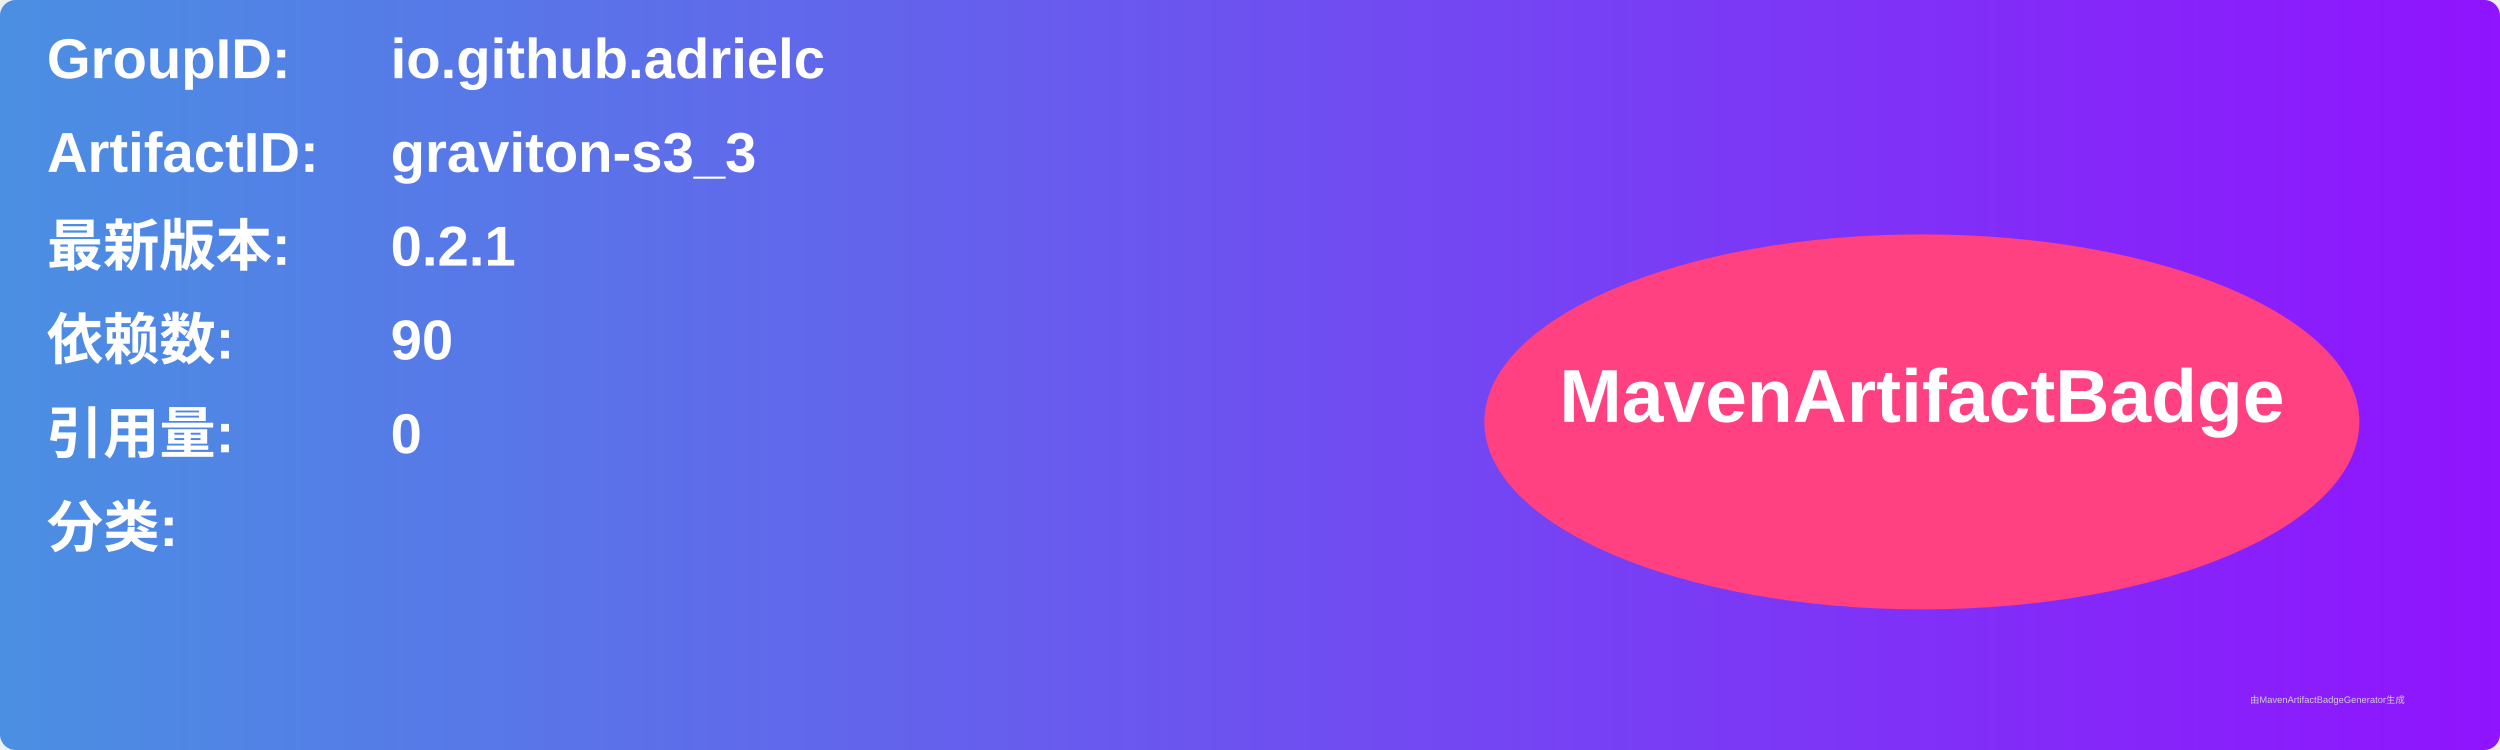
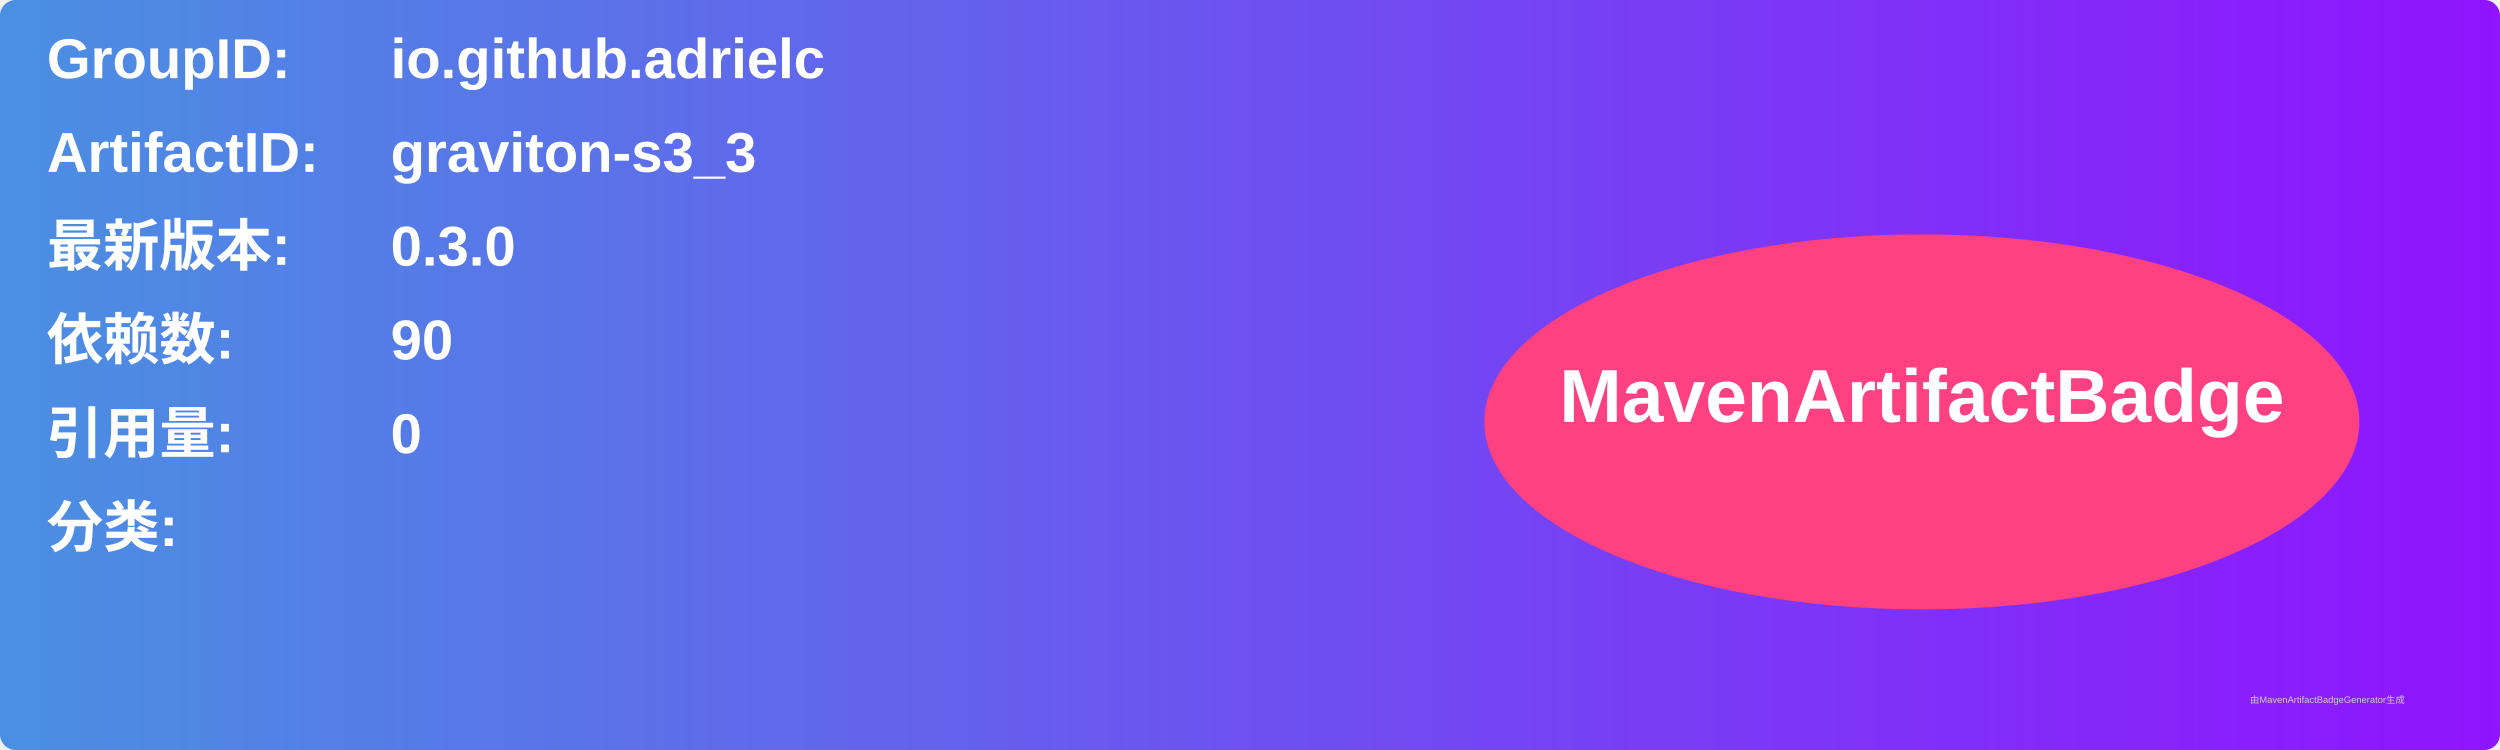
<svg xmlns="http://www.w3.org/2000/svg" width="800" height="240" viewBox="0 0 800 240">
  <linearGradient id="grad" x1="0%" y1="0%" x2="100%" y2="0%">
    <stop offset="0%" stop-color="#4a90e2" />
    <stop offset="100%" stop-color="#9013fe" />
  </linearGradient>
  <rect width="100%" height="100%" rx="5" ry="5" fill="url(#grad)" />
  <g transform="translate(15, 15)">
    <text x="0" y="10" font-family="Arial" font-size="18" fill="white" font-weight="bold" width="260">GroupID:</text>
    <text x="110" y="10" font-family="Arial" font-size="18" fill="white" font-weight="bold" width="460">io.github.adrielc</text>
    <text x="0" y="40" font-family="Arial" font-size="18" fill="white" font-weight="bold" width="260">ArtifactID:</text>
    <text x="110" y="40" font-family="Arial" font-size="18" fill="white" font-weight="bold" width="460">graviton-s3_3</text>
    <text x="0" y="70" font-family="Arial" font-size="18" fill="white" font-weight="bold">最新版本:</text>
    <text x="110" y="70" font-family="Arial" font-size="18" fill="white" font-weight="bold">
-       <tspan font-weight="bold">0.2.1</tspan>
+       <tspan font-weight="bold">0.3.0</tspan>
    </text>
    <text x="0" y="100" font-family="Arial" font-size="18" fill="white" font-weight="bold">依赖数: </text>
    <text x="110" y="100" font-family="Arial" font-size="18" fill="white">
      <tspan font-weight="bold">90</tspan>
    </text>
    <text x="0" y="130" font-family="Arial" font-size="18" fill="white" font-weight="bold">引用量: </text>
    <text x="110" y="130" font-family="Arial" font-size="18" fill="white">
      <tspan font-weight="bold">0</tspan>
    </text>
    <text x="0" y="160" font-family="Arial" font-size="18" fill="white" font-weight="bold">分类:</text>
    <text x="10" y="190" font-family="Arial" font-size="10" fill="white">
      <tspan font-weight="bold" />
    </text>
    <ellipse cx="600" cy="120" rx="140" ry="60" fill="#ff4081" />
    <text x="600" y="120" text-anchor="middle" font-family="Arial" font-size="24" fill="white" font-weight="bold">MavenArtifactBadge</text>
  </g>
  <text x="720" y="225" font-family="Arial" font-size="3" fill="#d0d0d0">由MavenArtifactBadgeGenerator生成</text>
</svg>
